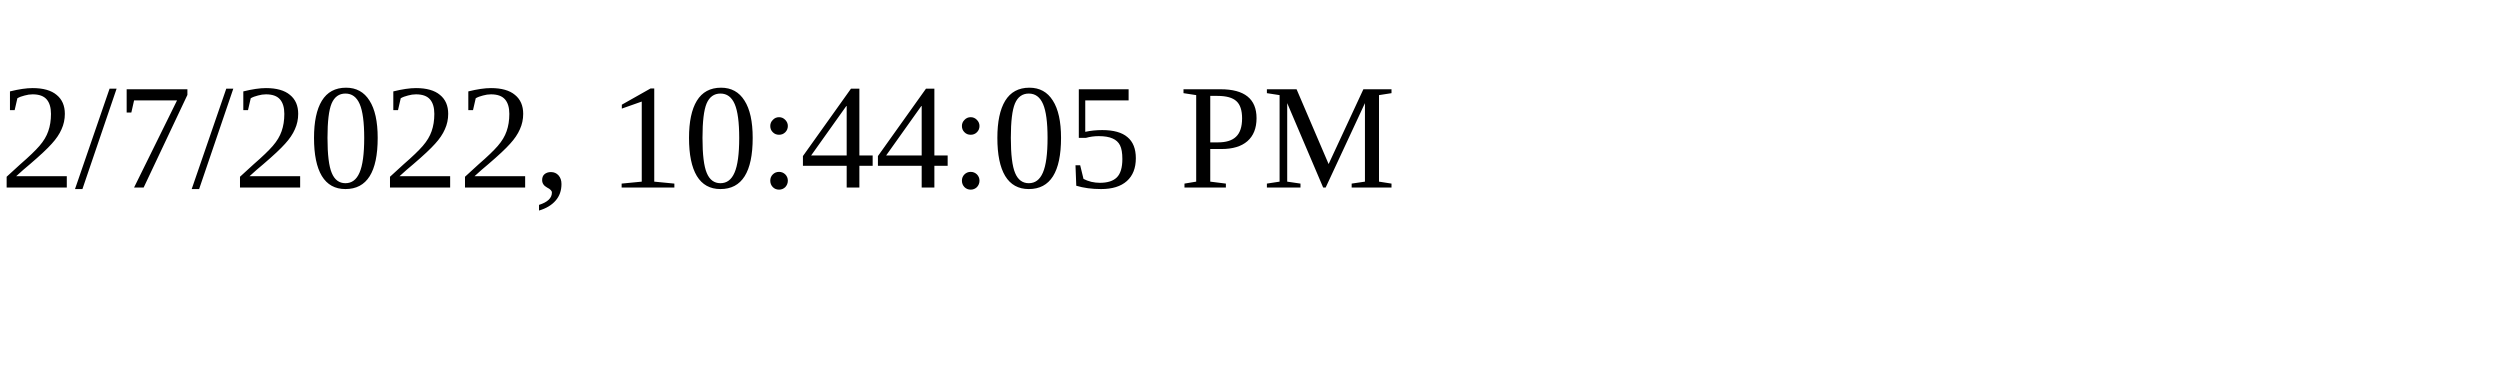
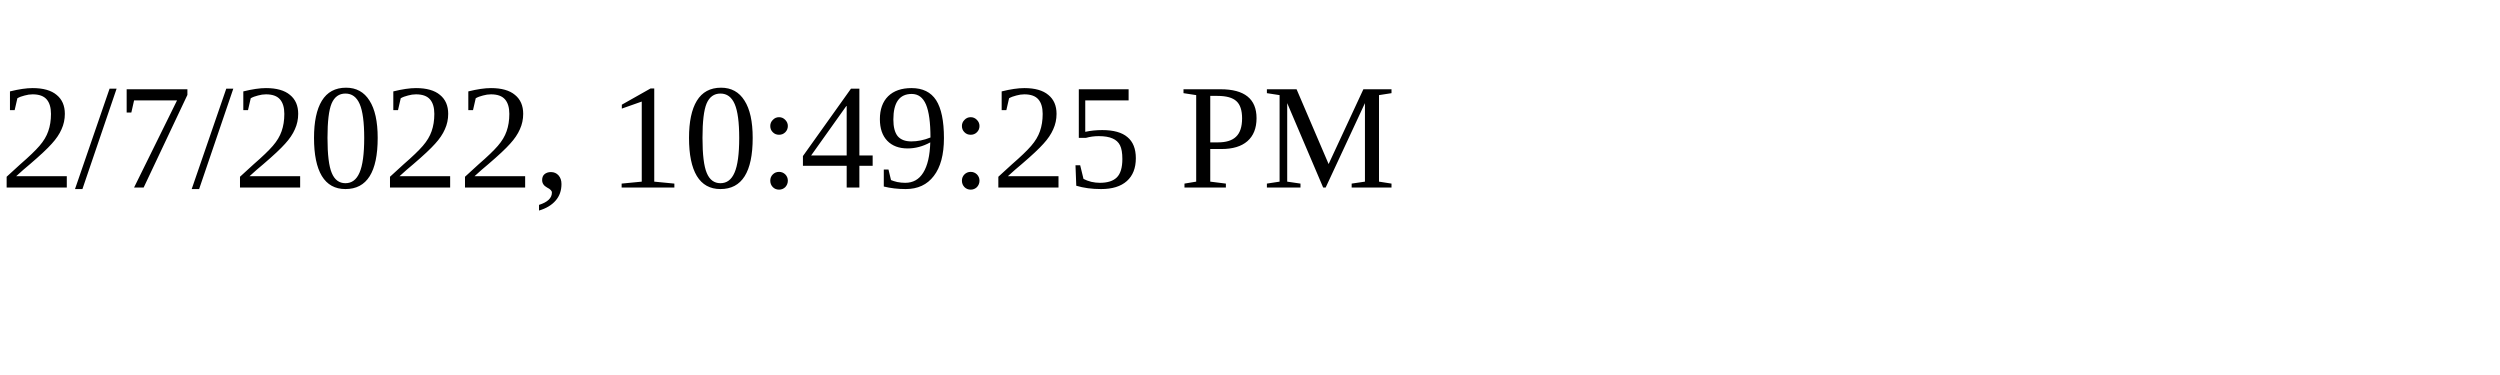
<svg xmlns="http://www.w3.org/2000/svg" height="30" width="200">
-   <text x="0" y="15">2/7/2022, 10:44:05 PM</text>
+   <text x="0" y="15">2/7/2022, 10:49:25 PM</text>
</svg>
